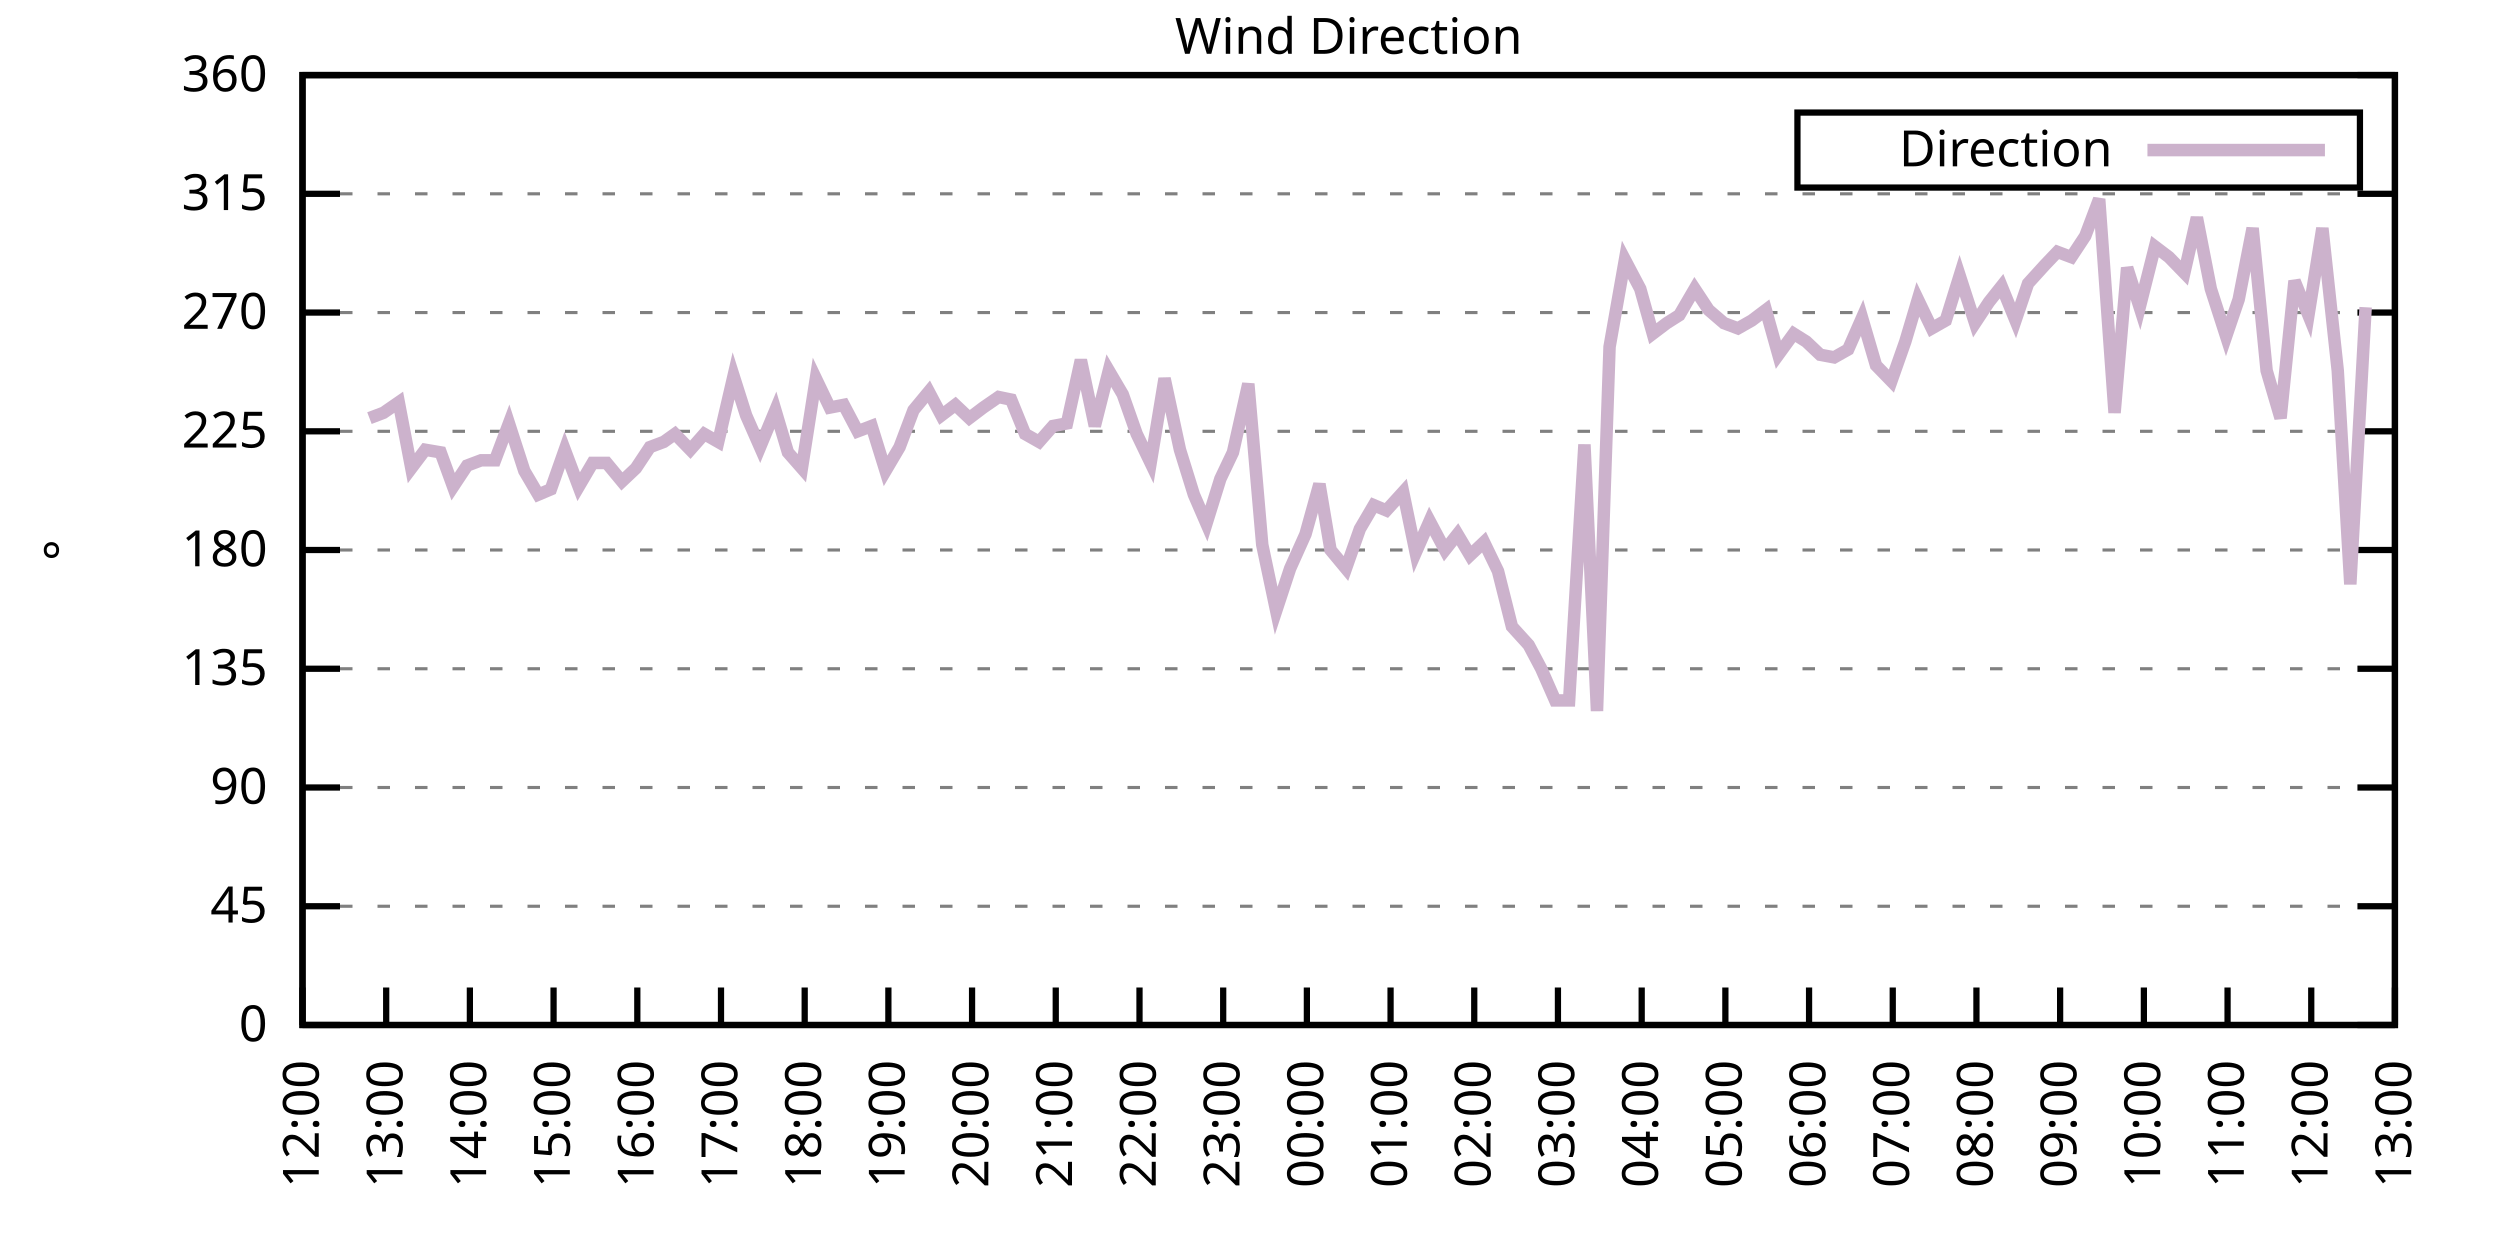
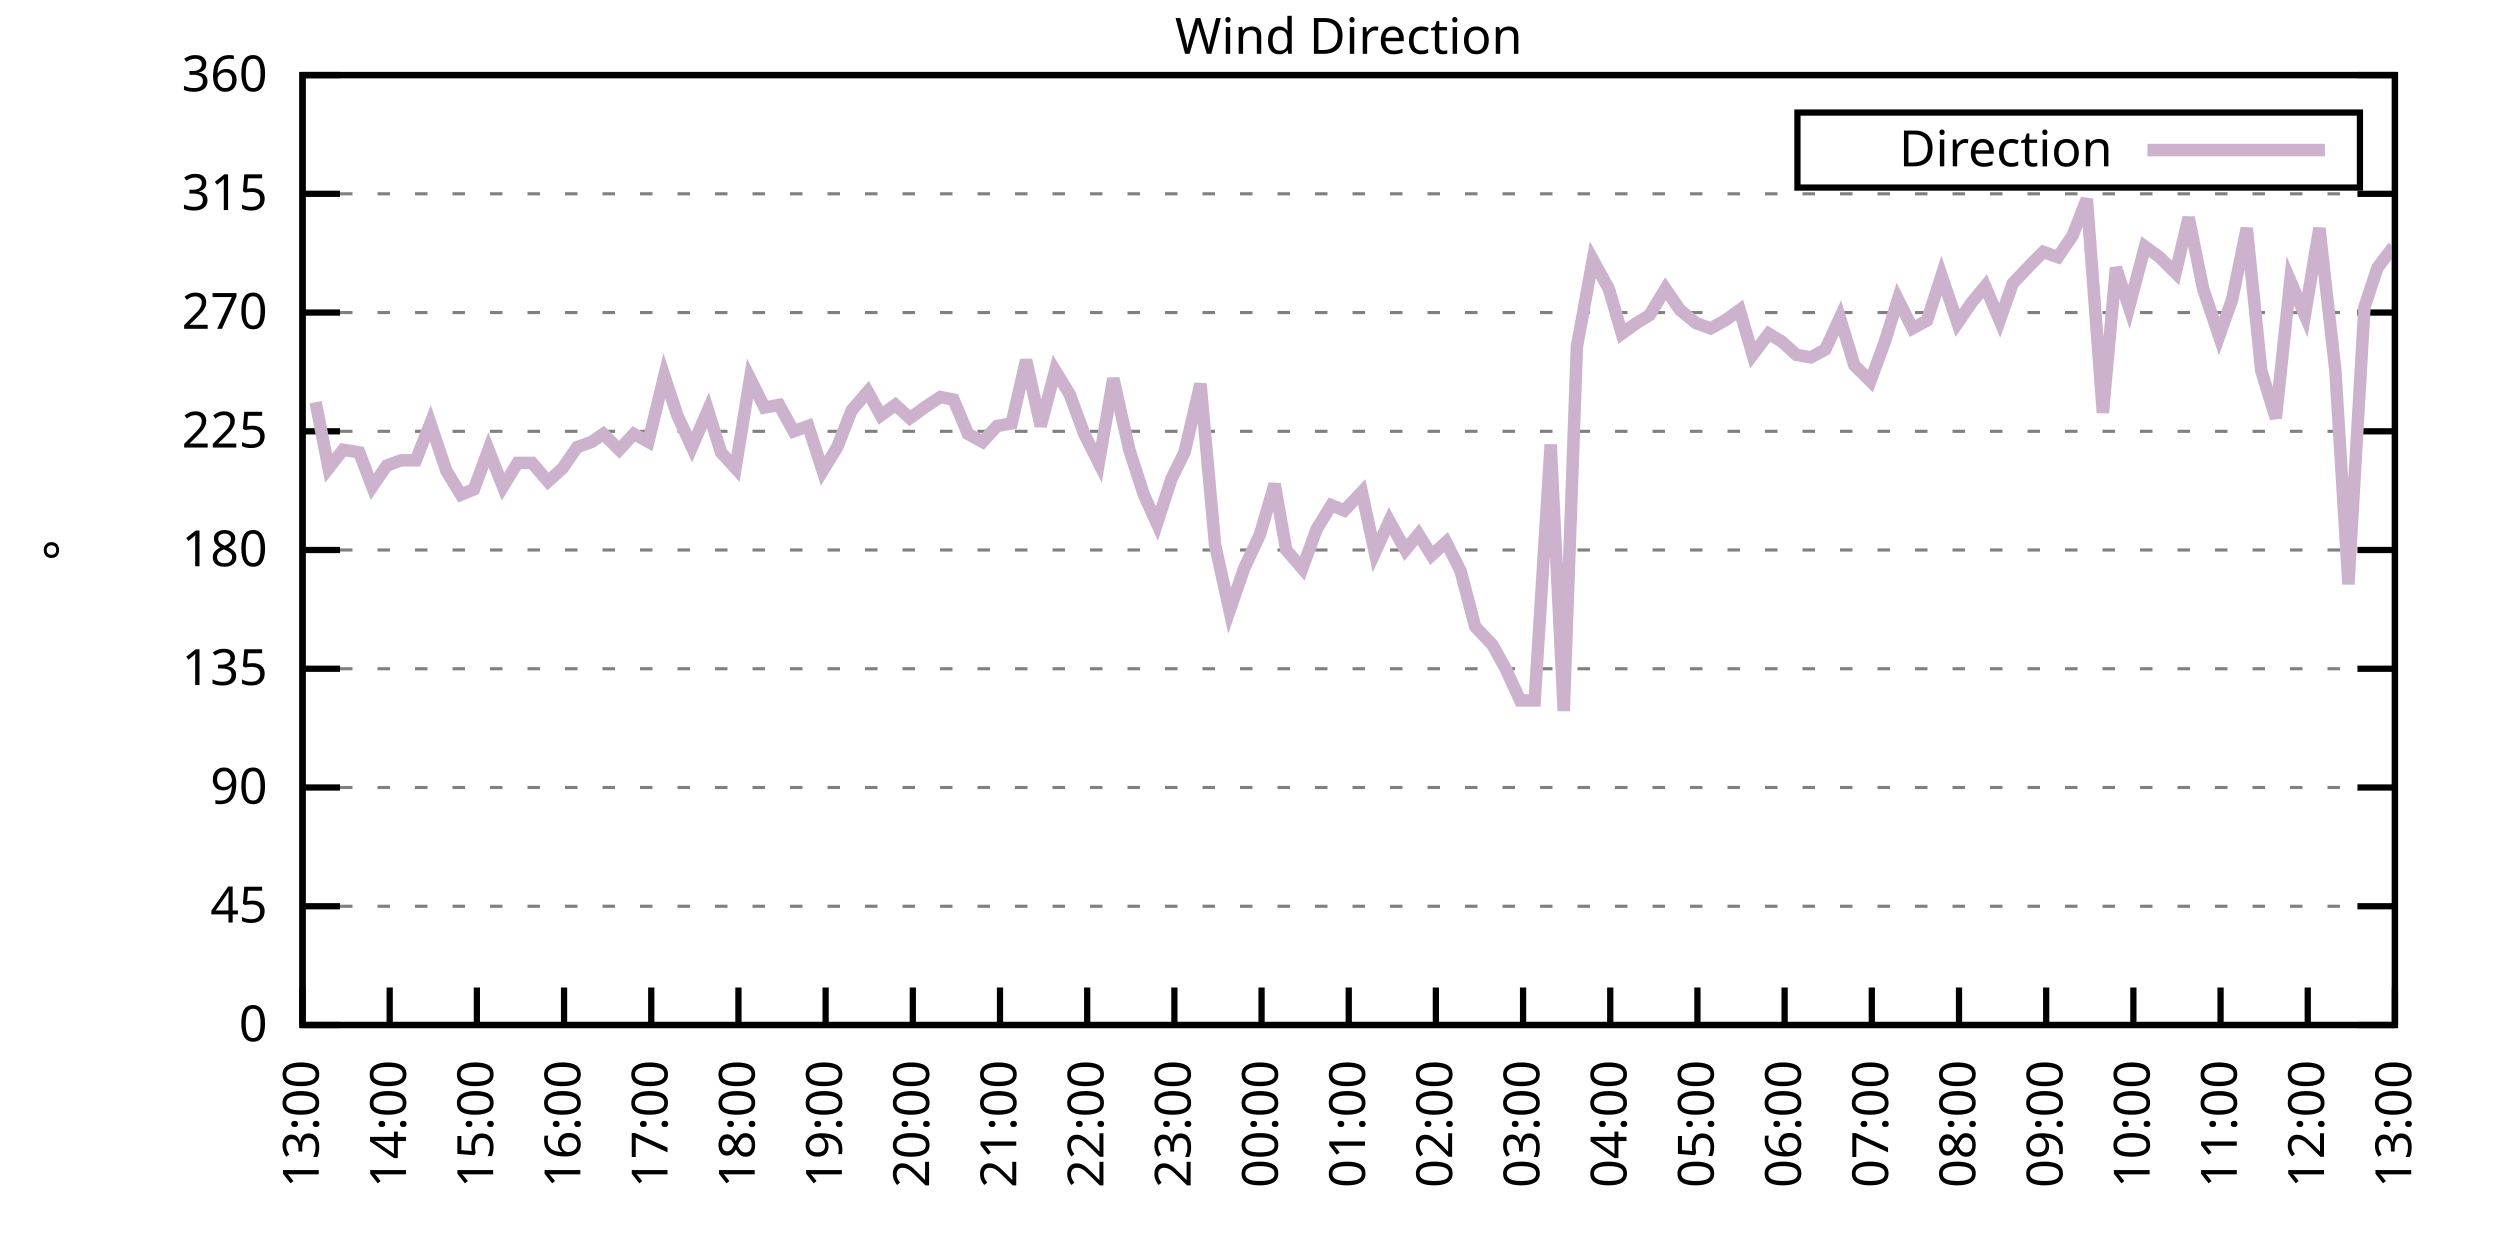
<svg xmlns="http://www.w3.org/2000/svg" xmlns:xlink="http://www.w3.org/1999/xlink" width="400" height="200" viewBox="0 0 400 200">
  <g id="gnuplot_canvas">
    <rect x="0" y="0" width="400" height="200" fill="none" />
    <defs>
      <circle id="gpDot" r="0.5" stroke-width="0.5" stroke="currentColor" />
      <path id="gpPt0" stroke-width="0.333" stroke="currentColor" d="M-1,0 h2 M0,-1 v2" />
      <path id="gpPt1" stroke-width="0.333" stroke="currentColor" d="M-1,-1 L1,1 M1,-1 L-1,1" />
      <path id="gpPt2" stroke-width="0.333" stroke="currentColor" d="M-1,0 L1,0 M0,-1 L0,1 M-1,-1 L1,1 M-1,1 L1,-1" />
      <rect id="gpPt3" stroke-width="0.333" stroke="currentColor" x="-1" y="-1" width="2" height="2" />
      <rect id="gpPt4" stroke-width="0.333" stroke="currentColor" fill="currentColor" x="-1" y="-1" width="2" height="2" />
      <circle id="gpPt5" stroke-width="0.333" stroke="currentColor" cx="0" cy="0" r="1" />
      <use xlink:href="#gpPt5" id="gpPt6" fill="currentColor" stroke="none" />
      <path id="gpPt7" stroke-width="0.333" stroke="currentColor" d="M0,-1.33 L-1.33,0.67 L1.33,0.67 z" />
      <use xlink:href="#gpPt7" id="gpPt8" fill="currentColor" stroke="none" />
      <use xlink:href="#gpPt7" id="gpPt9" stroke="currentColor" transform="rotate(180)" />
      <use xlink:href="#gpPt9" id="gpPt10" fill="currentColor" stroke="none" />
      <use xlink:href="#gpPt3" id="gpPt11" stroke="currentColor" transform="rotate(45)" />
      <use xlink:href="#gpPt11" id="gpPt12" fill="currentColor" stroke="none" />
      <path id="gpPt13" stroke-width="0.333" stroke="currentColor" d="M0,1.330 L1.265,0.411 L0.782,-1.067 L-0.782,-1.076 L-1.265,0.411 z" />
      <use xlink:href="#gpPt13" id="gpPt14" fill="currentColor" stroke="none" />
      <filter id="textbox" filterUnits="objectBoundingBox" x="0" y="0" height="1" width="1">
        <feFlood flood-color="white" flood-opacity="1" result="bgnd" />
        <feComposite in="SourceGraphic" in2="bgnd" operator="atop" />
      </filter>
      <filter id="greybox" filterUnits="objectBoundingBox" x="0" y="0" height="1" width="1">
        <feFlood flood-color="lightgrey" flood-opacity="1" result="grey" />
        <feComposite in="SourceGraphic" in2="grey" operator="atop" />
      </filter>
    </defs>
    <g fill="none" color="white" stroke="currentColor" stroke-width="1.00" stroke-linecap="butt" stroke-linejoin="miter">
</g>
    <g fill="none" color="black" stroke="currentColor" stroke-width="1.00" stroke-linecap="butt" stroke-linejoin="miter">
      <g stroke="none" shape-rendering="crispEdges">
        <polygon fill="rgb(255, 255, 255)" points="48.40,164.00 383.18,164.00 383.18,12.02 48.40,12.02 " />
      </g>
    </g>
    <g fill="none" color="black" stroke="currentColor" stroke-width="1.00" stroke-linecap="butt" stroke-linejoin="miter">
</g>
    <g fill="none" color="black" stroke="black" stroke-width="0.50" stroke-linecap="butt" stroke-linejoin="miter">
</g>
    <g fill="none" color="gray" stroke="currentColor" stroke-width="0.50" stroke-linecap="butt" stroke-linejoin="miter">
      <path stroke="gray" stroke-dasharray="2,4" class="gridline" d="M48.40,164.00 L383.19,164.00  " />
    </g>
    <g fill="none" color="gray" stroke="gray" stroke-width="1.00" stroke-linecap="butt" stroke-linejoin="miter">
</g>
    <g fill="none" color="black" stroke="currentColor" stroke-width="1.00" stroke-linecap="butt" stroke-linejoin="miter">
      <path stroke="black" d="M48.40,164.00 L54.40,164.00 M383.19,164.00 L377.19,164.00  " />
      <g transform="translate(42.80,166.60)" stroke="none" fill="black" font-family="Sans" font-size="8.00" text-anchor="end">
        <text>
          <tspan font-family="Sans"> 0</tspan>
        </text>
      </g>
    </g>
    <g fill="none" color="black" stroke="currentColor" stroke-width="1.00" stroke-linecap="butt" stroke-linejoin="miter">
</g>
    <g fill="none" color="black" stroke="black" stroke-width="0.50" stroke-linecap="butt" stroke-linejoin="miter">
</g>
    <g fill="none" color="gray" stroke="currentColor" stroke-width="0.50" stroke-linecap="butt" stroke-linejoin="miter">
      <path stroke="gray" stroke-dasharray="2,4" class="gridline" d="M48.40,145.00 L383.19,145.00  " />
    </g>
    <g fill="none" color="gray" stroke="gray" stroke-width="1.00" stroke-linecap="butt" stroke-linejoin="miter">
</g>
    <g fill="none" color="black" stroke="currentColor" stroke-width="1.00" stroke-linecap="butt" stroke-linejoin="miter">
      <path stroke="black" d="M48.40,145.00 L54.40,145.00 M383.19,145.00 L377.19,145.00  " />
      <g transform="translate(42.80,147.60)" stroke="none" fill="black" font-family="Sans" font-size="8.00" text-anchor="end">
        <text>
          <tspan font-family="Sans"> 45</tspan>
        </text>
      </g>
    </g>
    <g fill="none" color="black" stroke="currentColor" stroke-width="1.00" stroke-linecap="butt" stroke-linejoin="miter">
</g>
    <g fill="none" color="black" stroke="black" stroke-width="0.50" stroke-linecap="butt" stroke-linejoin="miter">
</g>
    <g fill="none" color="gray" stroke="currentColor" stroke-width="0.50" stroke-linecap="butt" stroke-linejoin="miter">
      <path stroke="gray" stroke-dasharray="2,4" class="gridline" d="M48.40,126.00 L383.19,126.00  " />
    </g>
    <g fill="none" color="gray" stroke="gray" stroke-width="1.00" stroke-linecap="butt" stroke-linejoin="miter">
</g>
    <g fill="none" color="black" stroke="currentColor" stroke-width="1.00" stroke-linecap="butt" stroke-linejoin="miter">
      <path stroke="black" d="M48.40,126.00 L54.40,126.00 M383.19,126.00 L377.19,126.00  " />
      <g transform="translate(42.80,128.60)" stroke="none" fill="black" font-family="Sans" font-size="8.00" text-anchor="end">
        <text>
          <tspan font-family="Sans"> 90</tspan>
        </text>
      </g>
    </g>
    <g fill="none" color="black" stroke="currentColor" stroke-width="1.00" stroke-linecap="butt" stroke-linejoin="miter">
</g>
    <g fill="none" color="black" stroke="black" stroke-width="0.50" stroke-linecap="butt" stroke-linejoin="miter">
</g>
    <g fill="none" color="gray" stroke="currentColor" stroke-width="0.50" stroke-linecap="butt" stroke-linejoin="miter">
      <path stroke="gray" stroke-dasharray="2,4" class="gridline" d="M48.40,107.00 L383.19,107.00  " />
    </g>
    <g fill="none" color="gray" stroke="gray" stroke-width="1.00" stroke-linecap="butt" stroke-linejoin="miter">
</g>
    <g fill="none" color="black" stroke="currentColor" stroke-width="1.00" stroke-linecap="butt" stroke-linejoin="miter">
      <path stroke="black" d="M48.40,107.00 L54.40,107.00 M383.19,107.00 L377.19,107.00  " />
      <g transform="translate(42.80,109.60)" stroke="none" fill="black" font-family="Sans" font-size="8.00" text-anchor="end">
        <text>
          <tspan font-family="Sans"> 135</tspan>
        </text>
      </g>
    </g>
    <g fill="none" color="black" stroke="currentColor" stroke-width="1.00" stroke-linecap="butt" stroke-linejoin="miter">
</g>
    <g fill="none" color="black" stroke="black" stroke-width="0.50" stroke-linecap="butt" stroke-linejoin="miter">
</g>
    <g fill="none" color="gray" stroke="currentColor" stroke-width="0.50" stroke-linecap="butt" stroke-linejoin="miter">
      <path stroke="gray" stroke-dasharray="2,4" class="gridline" d="M48.40,88.00 L383.19,88.00  " />
    </g>
    <g fill="none" color="gray" stroke="gray" stroke-width="1.00" stroke-linecap="butt" stroke-linejoin="miter">
</g>
    <g fill="none" color="black" stroke="currentColor" stroke-width="1.00" stroke-linecap="butt" stroke-linejoin="miter">
      <path stroke="black" d="M48.40,88.00 L54.40,88.00 M383.19,88.00 L377.19,88.00  " />
      <g transform="translate(42.80,90.60)" stroke="none" fill="black" font-family="Sans" font-size="8.00" text-anchor="end">
        <text>
          <tspan font-family="Sans"> 180</tspan>
        </text>
      </g>
    </g>
    <g fill="none" color="black" stroke="currentColor" stroke-width="1.00" stroke-linecap="butt" stroke-linejoin="miter">
</g>
    <g fill="none" color="black" stroke="black" stroke-width="0.50" stroke-linecap="butt" stroke-linejoin="miter">
</g>
    <g fill="none" color="gray" stroke="currentColor" stroke-width="0.50" stroke-linecap="butt" stroke-linejoin="miter">
      <path stroke="gray" stroke-dasharray="2,4" class="gridline" d="M48.40,69.01 L383.19,69.01  " />
    </g>
    <g fill="none" color="gray" stroke="gray" stroke-width="1.00" stroke-linecap="butt" stroke-linejoin="miter">
</g>
    <g fill="none" color="black" stroke="currentColor" stroke-width="1.00" stroke-linecap="butt" stroke-linejoin="miter">
      <path stroke="black" d="M48.40,69.01 L54.40,69.01 M383.19,69.01 L377.19,69.01  " />
      <g transform="translate(42.80,71.61)" stroke="none" fill="black" font-family="Sans" font-size="8.00" text-anchor="end">
        <text>
          <tspan font-family="Sans"> 225</tspan>
        </text>
      </g>
    </g>
    <g fill="none" color="black" stroke="currentColor" stroke-width="1.00" stroke-linecap="butt" stroke-linejoin="miter">
</g>
    <g fill="none" color="black" stroke="black" stroke-width="0.50" stroke-linecap="butt" stroke-linejoin="miter">
</g>
    <g fill="none" color="gray" stroke="currentColor" stroke-width="0.50" stroke-linecap="butt" stroke-linejoin="miter">
      <path stroke="gray" stroke-dasharray="2,4" class="gridline" d="M48.40,50.01 L383.19,50.01  " />
    </g>
    <g fill="none" color="gray" stroke="gray" stroke-width="1.00" stroke-linecap="butt" stroke-linejoin="miter">
</g>
    <g fill="none" color="black" stroke="currentColor" stroke-width="1.00" stroke-linecap="butt" stroke-linejoin="miter">
      <path stroke="black" d="M48.40,50.01 L54.40,50.01 M383.19,50.01 L377.19,50.01  " />
      <g transform="translate(42.80,52.61)" stroke="none" fill="black" font-family="Sans" font-size="8.00" text-anchor="end">
        <text>
          <tspan font-family="Sans"> 270</tspan>
        </text>
      </g>
    </g>
    <g fill="none" color="black" stroke="currentColor" stroke-width="1.00" stroke-linecap="butt" stroke-linejoin="miter">
</g>
    <g fill="none" color="black" stroke="black" stroke-width="0.50" stroke-linecap="butt" stroke-linejoin="miter">
</g>
    <g fill="none" color="gray" stroke="currentColor" stroke-width="0.50" stroke-linecap="butt" stroke-linejoin="miter">
      <path stroke="gray" stroke-dasharray="2,4" class="gridline" d="M48.40,31.01 L383.19,31.01  " />
    </g>
    <g fill="none" color="gray" stroke="gray" stroke-width="1.00" stroke-linecap="butt" stroke-linejoin="miter">
</g>
    <g fill="none" color="black" stroke="currentColor" stroke-width="1.00" stroke-linecap="butt" stroke-linejoin="miter">
      <path stroke="black" d="M48.40,31.01 L54.40,31.01 M383.19,31.01 L377.19,31.01  " />
      <g transform="translate(42.80,33.61)" stroke="none" fill="black" font-family="Sans" font-size="8.00" text-anchor="end">
        <text>
          <tspan font-family="Sans"> 315</tspan>
        </text>
      </g>
    </g>
    <g fill="none" color="black" stroke="currentColor" stroke-width="1.00" stroke-linecap="butt" stroke-linejoin="miter">
</g>
    <g fill="none" color="black" stroke="black" stroke-width="0.50" stroke-linecap="butt" stroke-linejoin="miter">
</g>
    <g fill="none" color="gray" stroke="currentColor" stroke-width="0.50" stroke-linecap="butt" stroke-linejoin="miter">
      <path stroke="gray" stroke-dasharray="2,4" class="gridline" d="M48.40,12.01 L383.19,12.01  " />
    </g>
    <g fill="none" color="gray" stroke="gray" stroke-width="1.00" stroke-linecap="butt" stroke-linejoin="miter">
</g>
    <g fill="none" color="black" stroke="currentColor" stroke-width="1.00" stroke-linecap="butt" stroke-linejoin="miter">
      <path stroke="black" d="M48.40,12.01 L54.40,12.01 M383.19,12.01 L377.19,12.01  " />
      <g transform="translate(42.80,14.61)" stroke="none" fill="black" font-family="Sans" font-size="8.00" text-anchor="end">
        <text>
          <tspan font-family="Sans"> 360</tspan>
        </text>
      </g>
    </g>
    <g fill="none" color="black" stroke="currentColor" stroke-width="1.00" stroke-linecap="butt" stroke-linejoin="miter">
      <path stroke="black" d="M48.40,164.00 L48.40,158.00  " />
      <g transform="translate(51.00,169.60) rotate(270.00)" stroke="none" fill="black" font-family="Sans" font-size="8.00" text-anchor="end">
        <text>
-           <tspan font-family="Sans">12:00</tspan>
-         </text>
-       </g>
-     </g>
-     <g fill="none" color="black" stroke="currentColor" stroke-width="1.00" stroke-linecap="butt" stroke-linejoin="miter">
-       <path stroke="black" d="M61.79,164.00 L61.79,158.00  " />
-       <g transform="translate(64.39,169.60) rotate(270.00)" stroke="none" fill="black" font-family="Sans" font-size="8.00" text-anchor="end">
-         <text>
          <tspan font-family="Sans">13:00</tspan>
        </text>
      </g>
    </g>
    <g fill="none" color="black" stroke="currentColor" stroke-width="1.00" stroke-linecap="butt" stroke-linejoin="miter">
-       <path stroke="black" d="M75.18,164.00 L75.18,158.00  " />
-       <g transform="translate(77.78,169.60) rotate(270.00)" stroke="none" fill="black" font-family="Sans" font-size="8.00" text-anchor="end">
+       <path stroke="black" d="M62.35,164.00 L62.35,158.00  " />
+       <g transform="translate(64.95,169.60) rotate(270.00)" stroke="none" fill="black" font-family="Sans" font-size="8.00" text-anchor="end">
        <text>
          <tspan font-family="Sans">14:00</tspan>
        </text>
      </g>
    </g>
    <g fill="none" color="black" stroke="currentColor" stroke-width="1.00" stroke-linecap="butt" stroke-linejoin="miter">
-       <path stroke="black" d="M88.57,164.00 L88.57,158.00  " />
-       <g transform="translate(91.17,169.60) rotate(270.00)" stroke="none" fill="black" font-family="Sans" font-size="8.00" text-anchor="end">
+       <path stroke="black" d="M76.30,164.00 L76.30,158.00  " />
+       <g transform="translate(78.90,169.60) rotate(270.00)" stroke="none" fill="black" font-family="Sans" font-size="8.00" text-anchor="end">
        <text>
          <tspan font-family="Sans">15:00</tspan>
        </text>
      </g>
    </g>
    <g fill="none" color="black" stroke="currentColor" stroke-width="1.00" stroke-linecap="butt" stroke-linejoin="miter">
-       <path stroke="black" d="M101.97,164.00 L101.97,158.00  " />
-       <g transform="translate(104.57,169.60) rotate(270.00)" stroke="none" fill="black" font-family="Sans" font-size="8.00" text-anchor="end">
+       <path stroke="black" d="M90.25,164.00 L90.25,158.00  " />
+       <g transform="translate(92.85,169.60) rotate(270.00)" stroke="none" fill="black" font-family="Sans" font-size="8.00" text-anchor="end">
        <text>
          <tspan font-family="Sans">16:00</tspan>
        </text>
      </g>
    </g>
    <g fill="none" color="black" stroke="currentColor" stroke-width="1.00" stroke-linecap="butt" stroke-linejoin="miter">
-       <path stroke="black" d="M115.36,164.00 L115.36,158.00  " />
-       <g transform="translate(117.96,169.60) rotate(270.00)" stroke="none" fill="black" font-family="Sans" font-size="8.00" text-anchor="end">
+       <path stroke="black" d="M104.20,164.00 L104.20,158.00  " />
+       <g transform="translate(106.80,169.60) rotate(270.00)" stroke="none" fill="black" font-family="Sans" font-size="8.00" text-anchor="end">
        <text>
          <tspan font-family="Sans">17:00</tspan>
        </text>
      </g>
    </g>
    <g fill="none" color="black" stroke="currentColor" stroke-width="1.00" stroke-linecap="butt" stroke-linejoin="miter">
-       <path stroke="black" d="M128.75,164.00 L128.75,158.00  " />
-       <g transform="translate(131.35,169.60) rotate(270.00)" stroke="none" fill="black" font-family="Sans" font-size="8.00" text-anchor="end">
+       <path stroke="black" d="M118.15,164.00 L118.15,158.00  " />
+       <g transform="translate(120.75,169.60) rotate(270.00)" stroke="none" fill="black" font-family="Sans" font-size="8.00" text-anchor="end">
        <text>
          <tspan font-family="Sans">18:00</tspan>
        </text>
      </g>
    </g>
    <g fill="none" color="black" stroke="currentColor" stroke-width="1.00" stroke-linecap="butt" stroke-linejoin="miter">
-       <path stroke="black" d="M142.14,164.00 L142.14,158.00  " />
-       <g transform="translate(144.74,169.60) rotate(270.00)" stroke="none" fill="black" font-family="Sans" font-size="8.00" text-anchor="end">
+       <path stroke="black" d="M132.10,164.00 L132.10,158.00  " />
+       <g transform="translate(134.70,169.60) rotate(270.00)" stroke="none" fill="black" font-family="Sans" font-size="8.00" text-anchor="end">
        <text>
          <tspan font-family="Sans">19:00</tspan>
        </text>
      </g>
    </g>
    <g fill="none" color="black" stroke="currentColor" stroke-width="1.00" stroke-linecap="butt" stroke-linejoin="miter">
-       <path stroke="black" d="M155.53,164.00 L155.53,158.00  " />
-       <g transform="translate(158.13,169.60) rotate(270.00)" stroke="none" fill="black" font-family="Sans" font-size="8.00" text-anchor="end">
+       <path stroke="black" d="M146.05,164.00 L146.05,158.00  " />
+       <g transform="translate(148.65,169.60) rotate(270.00)" stroke="none" fill="black" font-family="Sans" font-size="8.00" text-anchor="end">
        <text>
          <tspan font-family="Sans">20:00</tspan>
        </text>
      </g>
    </g>
    <g fill="none" color="black" stroke="currentColor" stroke-width="1.00" stroke-linecap="butt" stroke-linejoin="miter">
-       <path stroke="black" d="M168.92,164.00 L168.92,158.00  " />
-       <g transform="translate(171.52,169.60) rotate(270.00)" stroke="none" fill="black" font-family="Sans" font-size="8.00" text-anchor="end">
+       <path stroke="black" d="M160.00,164.00 L160.00,158.00  " />
+       <g transform="translate(162.60,169.60) rotate(270.00)" stroke="none" fill="black" font-family="Sans" font-size="8.00" text-anchor="end">
        <text>
          <tspan font-family="Sans">21:00</tspan>
        </text>
      </g>
    </g>
    <g fill="none" color="black" stroke="currentColor" stroke-width="1.00" stroke-linecap="butt" stroke-linejoin="miter">
-       <path stroke="black" d="M182.32,164.00 L182.32,158.00  " />
-       <g transform="translate(184.92,169.60) rotate(270.00)" stroke="none" fill="black" font-family="Sans" font-size="8.00" text-anchor="end">
+       <path stroke="black" d="M173.95,164.00 L173.95,158.00  " />
+       <g transform="translate(176.55,169.60) rotate(270.00)" stroke="none" fill="black" font-family="Sans" font-size="8.00" text-anchor="end">
        <text>
          <tspan font-family="Sans">22:00</tspan>
        </text>
      </g>
    </g>
    <g fill="none" color="black" stroke="currentColor" stroke-width="1.00" stroke-linecap="butt" stroke-linejoin="miter">
-       <path stroke="black" d="M195.71,164.00 L195.71,158.00  " />
-       <g transform="translate(198.31,169.60) rotate(270.00)" stroke="none" fill="black" font-family="Sans" font-size="8.00" text-anchor="end">
+       <path stroke="black" d="M187.90,164.00 L187.90,158.00  " />
+       <g transform="translate(190.50,169.60) rotate(270.00)" stroke="none" fill="black" font-family="Sans" font-size="8.00" text-anchor="end">
        <text>
          <tspan font-family="Sans">23:00</tspan>
        </text>
      </g>
    </g>
    <g fill="none" color="black" stroke="currentColor" stroke-width="1.00" stroke-linecap="butt" stroke-linejoin="miter">
-       <path stroke="black" d="M209.10,164.00 L209.10,158.00  " />
-       <g transform="translate(211.70,169.60) rotate(270.00)" stroke="none" fill="black" font-family="Sans" font-size="8.00" text-anchor="end">
+       <path stroke="black" d="M201.85,164.00 L201.85,158.00  " />
+       <g transform="translate(204.45,169.60) rotate(270.00)" stroke="none" fill="black" font-family="Sans" font-size="8.00" text-anchor="end">
        <text>
          <tspan font-family="Sans">00:00</tspan>
        </text>
      </g>
    </g>
    <g fill="none" color="black" stroke="currentColor" stroke-width="1.00" stroke-linecap="butt" stroke-linejoin="miter">
-       <path stroke="black" d="M222.49,164.00 L222.49,158.00  " />
-       <g transform="translate(225.09,169.60) rotate(270.00)" stroke="none" fill="black" font-family="Sans" font-size="8.00" text-anchor="end">
+       <path stroke="black" d="M215.80,164.00 L215.80,158.00  " />
+       <g transform="translate(218.40,169.60) rotate(270.00)" stroke="none" fill="black" font-family="Sans" font-size="8.00" text-anchor="end">
        <text>
          <tspan font-family="Sans">01:00</tspan>
        </text>
      </g>
    </g>
    <g fill="none" color="black" stroke="currentColor" stroke-width="1.00" stroke-linecap="butt" stroke-linejoin="miter">
-       <path stroke="black" d="M235.88,164.00 L235.88,158.00  " />
-       <g transform="translate(238.48,169.60) rotate(270.00)" stroke="none" fill="black" font-family="Sans" font-size="8.00" text-anchor="end">
+       <path stroke="black" d="M229.74,164.00 L229.74,158.00  " />
+       <g transform="translate(232.34,169.60) rotate(270.00)" stroke="none" fill="black" font-family="Sans" font-size="8.00" text-anchor="end">
        <text>
          <tspan font-family="Sans">02:00</tspan>
        </text>
      </g>
    </g>
    <g fill="none" color="black" stroke="currentColor" stroke-width="1.00" stroke-linecap="butt" stroke-linejoin="miter">
-       <path stroke="black" d="M249.27,164.00 L249.27,158.00  " />
-       <g transform="translate(251.87,169.60) rotate(270.00)" stroke="none" fill="black" font-family="Sans" font-size="8.00" text-anchor="end">
+       <path stroke="black" d="M243.69,164.00 L243.69,158.00  " />
+       <g transform="translate(246.29,169.60) rotate(270.00)" stroke="none" fill="black" font-family="Sans" font-size="8.00" text-anchor="end">
        <text>
          <tspan font-family="Sans">03:00</tspan>
        </text>
      </g>
    </g>
    <g fill="none" color="black" stroke="currentColor" stroke-width="1.00" stroke-linecap="butt" stroke-linejoin="miter">
-       <path stroke="black" d="M262.67,164.00 L262.67,158.00  " />
-       <g transform="translate(265.27,169.60) rotate(270.00)" stroke="none" fill="black" font-family="Sans" font-size="8.00" text-anchor="end">
+       <path stroke="black" d="M257.64,164.00 L257.64,158.00  " />
+       <g transform="translate(260.24,169.60) rotate(270.00)" stroke="none" fill="black" font-family="Sans" font-size="8.00" text-anchor="end">
        <text>
          <tspan font-family="Sans">04:00</tspan>
        </text>
      </g>
    </g>
    <g fill="none" color="black" stroke="currentColor" stroke-width="1.00" stroke-linecap="butt" stroke-linejoin="miter">
-       <path stroke="black" d="M276.06,164.00 L276.06,158.00  " />
-       <g transform="translate(278.66,169.60) rotate(270.00)" stroke="none" fill="black" font-family="Sans" font-size="8.00" text-anchor="end">
+       <path stroke="black" d="M271.59,164.00 L271.59,158.00  " />
+       <g transform="translate(274.19,169.60) rotate(270.00)" stroke="none" fill="black" font-family="Sans" font-size="8.00" text-anchor="end">
        <text>
          <tspan font-family="Sans">05:00</tspan>
        </text>
      </g>
    </g>
    <g fill="none" color="black" stroke="currentColor" stroke-width="1.00" stroke-linecap="butt" stroke-linejoin="miter">
-       <path stroke="black" d="M289.45,164.00 L289.45,158.00  " />
-       <g transform="translate(292.05,169.60) rotate(270.00)" stroke="none" fill="black" font-family="Sans" font-size="8.00" text-anchor="end">
+       <path stroke="black" d="M285.54,164.00 L285.54,158.00  " />
+       <g transform="translate(288.14,169.60) rotate(270.00)" stroke="none" fill="black" font-family="Sans" font-size="8.00" text-anchor="end">
        <text>
          <tspan font-family="Sans">06:00</tspan>
        </text>
      </g>
    </g>
    <g fill="none" color="black" stroke="currentColor" stroke-width="1.00" stroke-linecap="butt" stroke-linejoin="miter">
-       <path stroke="black" d="M302.84,164.00 L302.84,158.00  " />
-       <g transform="translate(305.44,169.60) rotate(270.00)" stroke="none" fill="black" font-family="Sans" font-size="8.00" text-anchor="end">
+       <path stroke="black" d="M299.49,164.00 L299.49,158.00  " />
+       <g transform="translate(302.09,169.60) rotate(270.00)" stroke="none" fill="black" font-family="Sans" font-size="8.00" text-anchor="end">
        <text>
          <tspan font-family="Sans">07:00</tspan>
        </text>
      </g>
    </g>
    <g fill="none" color="black" stroke="currentColor" stroke-width="1.00" stroke-linecap="butt" stroke-linejoin="miter">
-       <path stroke="black" d="M316.23,164.00 L316.23,158.00  " />
-       <g transform="translate(318.83,169.60) rotate(270.00)" stroke="none" fill="black" font-family="Sans" font-size="8.00" text-anchor="end">
+       <path stroke="black" d="M313.44,164.00 L313.44,158.00  " />
+       <g transform="translate(316.04,169.60) rotate(270.00)" stroke="none" fill="black" font-family="Sans" font-size="8.00" text-anchor="end">
        <text>
          <tspan font-family="Sans">08:00</tspan>
        </text>
      </g>
    </g>
    <g fill="none" color="black" stroke="currentColor" stroke-width="1.00" stroke-linecap="butt" stroke-linejoin="miter">
-       <path stroke="black" d="M329.62,164.00 L329.62,158.00  " />
-       <g transform="translate(332.22,169.60) rotate(270.00)" stroke="none" fill="black" font-family="Sans" font-size="8.00" text-anchor="end">
+       <path stroke="black" d="M327.39,164.00 L327.39,158.00  " />
+       <g transform="translate(329.99,169.60) rotate(270.00)" stroke="none" fill="black" font-family="Sans" font-size="8.00" text-anchor="end">
        <text>
          <tspan font-family="Sans">09:00</tspan>
        </text>
      </g>
    </g>
    <g fill="none" color="black" stroke="currentColor" stroke-width="1.00" stroke-linecap="butt" stroke-linejoin="miter">
-       <path stroke="black" d="M343.02,164.00 L343.02,158.00  " />
-       <g transform="translate(345.62,169.60) rotate(270.00)" stroke="none" fill="black" font-family="Sans" font-size="8.00" text-anchor="end">
+       <path stroke="black" d="M341.34,164.00 L341.34,158.00  " />
+       <g transform="translate(343.94,169.60) rotate(270.00)" stroke="none" fill="black" font-family="Sans" font-size="8.00" text-anchor="end">
        <text>
          <tspan font-family="Sans">10:00</tspan>
        </text>
      </g>
    </g>
    <g fill="none" color="black" stroke="currentColor" stroke-width="1.00" stroke-linecap="butt" stroke-linejoin="miter">
-       <path stroke="black" d="M356.41,164.00 L356.41,158.00  " />
-       <g transform="translate(359.01,169.60) rotate(270.00)" stroke="none" fill="black" font-family="Sans" font-size="8.00" text-anchor="end">
+       <path stroke="black" d="M355.29,164.00 L355.29,158.00  " />
+       <g transform="translate(357.89,169.60) rotate(270.00)" stroke="none" fill="black" font-family="Sans" font-size="8.00" text-anchor="end">
        <text>
          <tspan font-family="Sans">11:00</tspan>
        </text>
      </g>
    </g>
    <g fill="none" color="black" stroke="currentColor" stroke-width="1.00" stroke-linecap="butt" stroke-linejoin="miter">
-       <path stroke="black" d="M369.80,164.00 L369.80,158.00  " />
-       <g transform="translate(372.40,169.60) rotate(270.00)" stroke="none" fill="black" font-family="Sans" font-size="8.00" text-anchor="end">
+       <path stroke="black" d="M369.24,164.00 L369.24,158.00  " />
+       <g transform="translate(371.84,169.60) rotate(270.00)" stroke="none" fill="black" font-family="Sans" font-size="8.00" text-anchor="end">
        <text>
          <tspan font-family="Sans">12:00</tspan>
        </text>
      </g>
    </g>
    <g fill="none" color="black" stroke="currentColor" stroke-width="1.00" stroke-linecap="butt" stroke-linejoin="miter">
      <path stroke="black" d="M383.19,164.00 L383.19,158.00  " />
      <g transform="translate(385.79,169.60) rotate(270.00)" stroke="none" fill="black" font-family="Sans" font-size="8.00" text-anchor="end">
        <text>
          <tspan font-family="Sans">13:00</tspan>
        </text>
      </g>
    </g>
    <g fill="none" color="black" stroke="currentColor" stroke-width="1.00" stroke-linecap="butt" stroke-linejoin="miter">
</g>
    <g fill="none" color="black" stroke="currentColor" stroke-width="1.00" stroke-linecap="butt" stroke-linejoin="miter">
      <path stroke="black" d="M48.40,12.01 L48.40,164.00 L383.19,164.00 L383.19,12.01 L48.40,12.01 Z  " />
    </g>
    <g fill="none" color="black" stroke="currentColor" stroke-width="1.00" stroke-linecap="butt" stroke-linejoin="miter">
</g>
    <g fill="none" color="black" stroke="currentColor" stroke-width="1.00" stroke-linecap="butt" stroke-linejoin="miter">
      <path stroke="black" d="M287.59,30.01 L287.59,18.01 L377.59,18.01 L377.59,30.01 L287.59,30.01 Z  " />
    </g>
    <g id="Wind_direction_plot_1">
      <g fill="none" color="white" stroke="black" stroke-width="2.00" stroke-linecap="butt" stroke-linejoin="miter">
</g>
      <g fill="none" color="black" stroke="currentColor" stroke-width="2.00" stroke-linecap="butt" stroke-linejoin="miter">
        <g transform="translate(337.99,26.61)" stroke="none" fill="black" font-family="Sans" font-size="8.00" text-anchor="end">
          <text>
            <tspan font-family="Sans">Direction</tspan>
          </text>
        </g>
      </g>
      <g fill="none" color="black" stroke="currentColor" stroke-width="2.00" stroke-linecap="butt" stroke-linejoin="miter">
-         <path stroke="rgb(204, 178, 204)" d="M343.59,24.01 L371.99,24.01 M59.11,66.90 L61.35,66.05 L63.80,64.36 L65.81,74.92 L68.04,71.96 L70.50,72.38   L72.50,77.87 L74.74,74.49 L76.97,73.65 L79.20,73.65 L81.43,67.74 L83.89,75.34 L86.12,79.14 L88.13,78.29   L90.36,71.96 L92.59,77.87 L94.82,74.07 L97.06,74.07 L99.51,77.03 L101.74,74.92 L103.98,71.54 L106.21,70.70   L107.99,69.43 L110.45,71.96 L112.68,69.43 L114.91,70.70 L117.37,60.14 L119.38,66.47 L121.61,71.54 L124.06,65.63   L126.07,72.38 L128.30,74.92 L130.54,60.56 L132.77,65.21 L135.00,64.78 L137.23,69.01 L139.46,68.16 L141.69,75.34   L143.93,71.54 L146.16,65.63 L148.61,62.67 L150.62,66.47 L152.85,64.78 L155.09,66.90 L157.32,65.21 L159.77,63.52   L161.78,63.94 L164.01,69.43 L166.25,70.70 L168.48,68.16 L170.71,67.74 L172.94,57.61 L175.17,68.16 L177.41,59.30   L179.64,63.10 L181.87,69.43 L184.10,74.07 L186.33,60.56 L188.79,71.96 L191.02,79.14 L193.03,83.78 L195.26,76.61   L197.27,72.38 L199.73,61.41 L201.96,87.16 L204.19,97.72 L206.42,90.96 L208.88,85.47 L211.11,77.45 L212.89,88.00   L215.35,90.96 L217.58,84.63 L219.81,80.83 L221.82,81.67 L224.50,78.72 L226.51,88.43 L228.74,83.36 L231.20,88.00   L233.20,85.47 L235.21,88.85 L237.44,86.74 L239.68,91.38 L241.91,100.25 L244.59,103.20 L246.60,107.00 L248.83,112.07   L251.06,112.07 L253.51,71.12 L255.52,113.76 L257.53,55.50 L259.99,41.56 L262.44,46.21 L264.45,53.39 L266.68,51.70   L268.69,50.43 L271.15,46.21 L273.38,49.59 L275.83,51.70 L278.07,52.54 L280.30,51.27 L282.53,49.59 L284.54,56.76   L286.99,53.39 L289.00,54.65 L291.23,56.76 L293.47,57.18 L295.70,55.92 L297.93,50.85 L300.16,58.45 L302.62,60.98   L304.85,54.65 L306.86,47.90 L309.09,52.54 L311.32,51.27 L313.55,44.10 L316.01,51.70 L318.24,48.32 L320.25,45.79   L322.48,51.27 L324.49,45.36 L327.17,42.41 L329.18,40.30 L331.41,41.14 L333.64,37.76 L335.87,31.85 L338.33,66.05   L340.34,42.83 L342.35,49.16 L344.80,39.45 L347.03,41.14 L349.49,43.67 L351.50,34.81 L353.73,46.21 L356.18,53.81   L358.19,47.90 L360.42,36.50 L362.66,59.30 L364.89,66.90 L367.12,44.94 L369.35,50.43 L371.58,36.50 L374.04,59.30   L376.05,93.49 L378.50,49.16  " />
+         <path stroke="rgb(204, 178, 204)" d="M343.59,24.01 L371.99,24.01 M50.49,64.36 L52.58,74.92 L54.91,71.96 L57.47,72.38 L59.56,77.87 L61.88,74.49   L64.21,73.65 L66.53,73.65 L68.86,67.74 L71.42,75.34 L73.74,79.14 L75.83,78.29 L78.16,71.96 L80.48,77.87   L82.81,74.07 L85.13,74.07 L87.69,77.03 L90.02,74.92 L92.34,71.54 L94.67,70.70 L96.53,69.43 L99.08,71.96   L101.41,69.43 L103.73,70.70 L106.29,60.14 L108.38,66.47 L110.71,71.54 L113.27,65.63 L115.36,72.38 L117.68,74.92   L120.01,60.56 L122.33,65.21 L124.66,64.78 L126.98,69.01 L129.31,68.16 L131.63,75.34 L133.96,71.54 L136.28,65.63   L138.84,62.67 L140.93,66.47 L143.26,64.78 L145.58,66.90 L147.91,65.21 L150.46,63.52 L152.56,63.94 L154.88,69.43   L157.21,70.70 L159.53,68.16 L161.86,67.74 L164.18,57.61 L166.51,68.16 L168.83,59.30 L171.16,63.10 L173.48,69.43   L175.81,74.07 L178.13,60.56 L180.69,71.96 L183.01,79.14 L185.11,83.78 L187.43,76.61 L189.52,72.38 L192.08,61.41   L194.41,87.16 L196.73,97.72 L199.06,90.96 L201.61,85.47 L203.94,77.45 L205.80,88.00 L208.36,90.96 L210.68,84.63   L213.01,80.83 L215.10,81.67 L217.89,78.72 L219.98,88.43 L222.30,83.36 L224.86,88.00 L226.95,85.47 L229.05,88.85   L231.37,86.74 L233.70,91.38 L236.02,100.25 L238.81,103.20 L240.90,107.00 L243.23,112.07 L245.55,112.07 L248.11,71.12   L250.20,113.76 L252.30,55.50 L254.85,41.56 L257.41,46.21 L259.50,53.39 L261.83,51.70 L263.92,50.43 L266.48,46.21   L268.80,49.59 L271.36,51.70 L273.69,52.54 L276.01,51.27 L278.34,49.59 L280.43,56.76 L282.99,53.39 L285.08,54.65   L287.40,56.76 L289.73,57.18 L292.05,55.92 L294.38,50.85 L296.70,58.45 L299.26,60.98 L301.58,54.65 L303.68,47.90   L306.00,52.54 L308.33,51.27 L310.65,44.10 L313.21,51.70 L315.53,48.32 L317.63,45.79 L319.95,51.27 L322.04,45.36   L324.83,42.41 L326.93,40.30 L329.25,41.14 L331.58,37.76 L333.90,31.85 L336.46,66.05 L338.55,42.83 L340.64,49.16   L343.20,39.45 L345.53,41.14 L348.08,43.67 L350.18,34.81 L352.50,46.21 L355.06,53.81 L357.15,47.90 L359.48,36.50   L361.80,59.30 L364.13,66.90 L366.45,44.94 L368.78,50.43 L371.10,36.50 L373.66,59.30 L375.75,93.49 L378.31,49.16   L380.40,42.83 L382.96,39.45  " />
      </g>
    </g>
    <g fill="none" color="black" stroke="currentColor" stroke-width="2.00" stroke-linecap="butt" stroke-linejoin="miter">
</g>
    <g fill="none" color="black" stroke="black" stroke-width="1.00" stroke-linecap="butt" stroke-linejoin="miter">
</g>
    <g fill="none" color="black" stroke="currentColor" stroke-width="1.00" stroke-linecap="butt" stroke-linejoin="miter">
      <path stroke="black" d="M48.40,12.01 L48.40,164.00 L383.19,164.00 L383.19,12.01 L48.40,12.01 Z  " />
      <g transform="translate(12.80,88.01) rotate(270.00)" stroke="none" fill="black" font-family="Sans" font-size="8.00" text-anchor="middle">
        <text>
          <tspan font-family="Sans">°</tspan>
        </text>
      </g>
    </g>
    <g fill="none" color="black" stroke="currentColor" stroke-width="1.00" stroke-linecap="butt" stroke-linejoin="miter">
</g>
    <g fill="none" color="black" stroke="currentColor" stroke-width="1.00" stroke-linecap="butt" stroke-linejoin="miter">
      <g transform="translate(215.79,8.61)" stroke="none" fill="black" font-family="Sans" font-size="8.00" text-anchor="middle">
        <text>
          <tspan font-family="Sans">Wind Direction</tspan>
        </text>
      </g>
    </g>
    <g fill="none" color="black" stroke="currentColor" stroke-width="1.00" stroke-linecap="butt" stroke-linejoin="miter">
</g>
  </g>
</svg>
